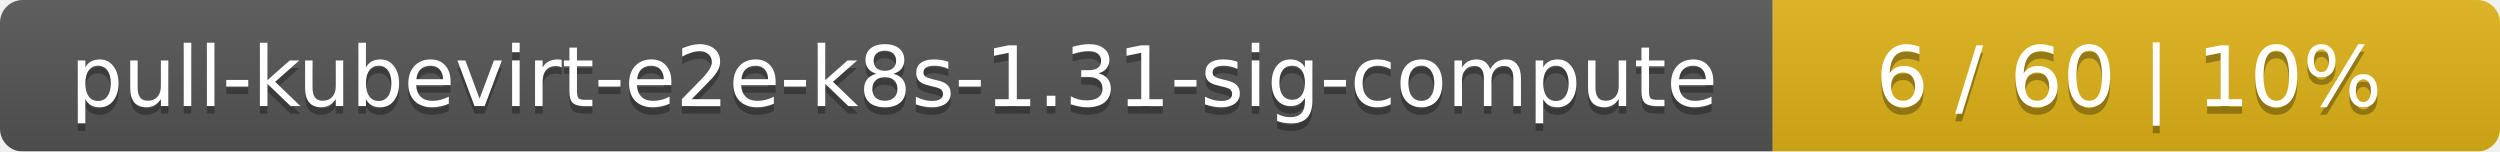
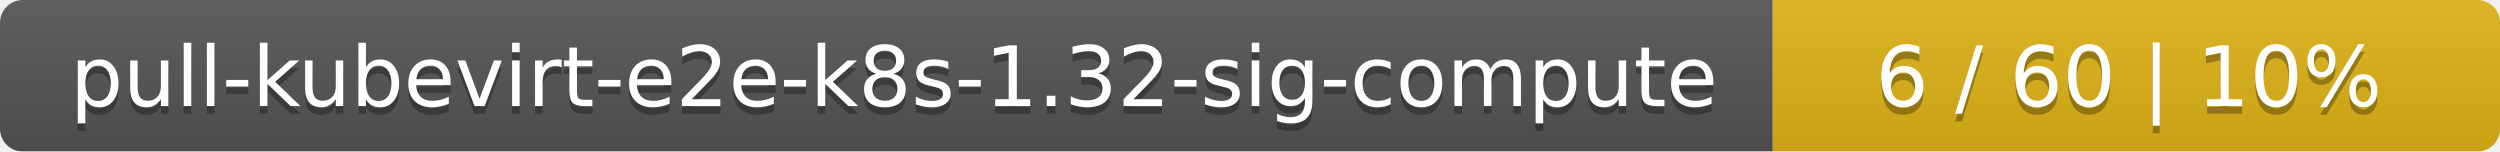
<svg xmlns="http://www.w3.org/2000/svg" width="330" height="20">
  <linearGradient id="smooth" x2="0" y2="100%">
    <stop offset="0" stop-color="#bbb" stop-opacity=".1" />
    <stop offset="1" stop-opacity=".1" />
  </linearGradient>
  <mask id="round">
    <rect width="330" height="20" rx="3" fill="#fff" />
  </mask>
  <g mask="url(#round)">
    <rect width="234" height="20" fill="#555" />
    <rect x="234" width="96" height="20" fill="#dfb317" />
    <rect width="330" height="20" fill="url(#smooth)" />
  </g>
  <g fill="#fff" text-anchor="middle" font-family="DejaVu Sans,Verdana,Geneva,sans-serif" font-size="11">
-     <text x="118" y="15" fill="#010101" fill-opacity=".3">pull-kubevirt-e2e-k8s-1.31-sig-compute</text>
-     <text x="118" y="14">pull-kubevirt-e2e-k8s-1.31-sig-compute</text>
+     <text x="118" y="15" fill="#010101" fill-opacity=".3">pull-kubevirt-e2e-k8s-1.32-sig-compute</text>
+     <text x="118" y="14">pull-kubevirt-e2e-k8s-1.32-sig-compute</text>
    <text x="281" y="15" fill="#010101" fill-opacity=".3">6 / 60    |    10%</text>
    <text x="281" y="14">6 / 60    |    10%</text>
  </g>
</svg>
